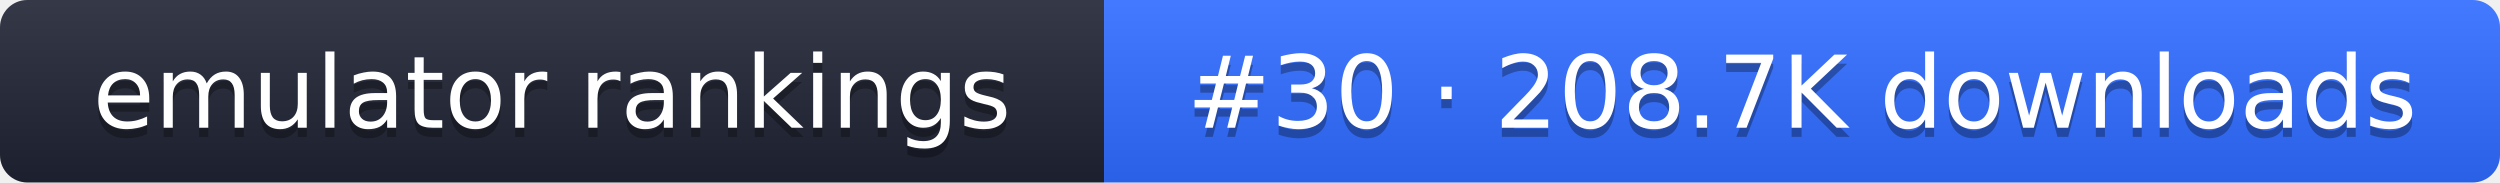
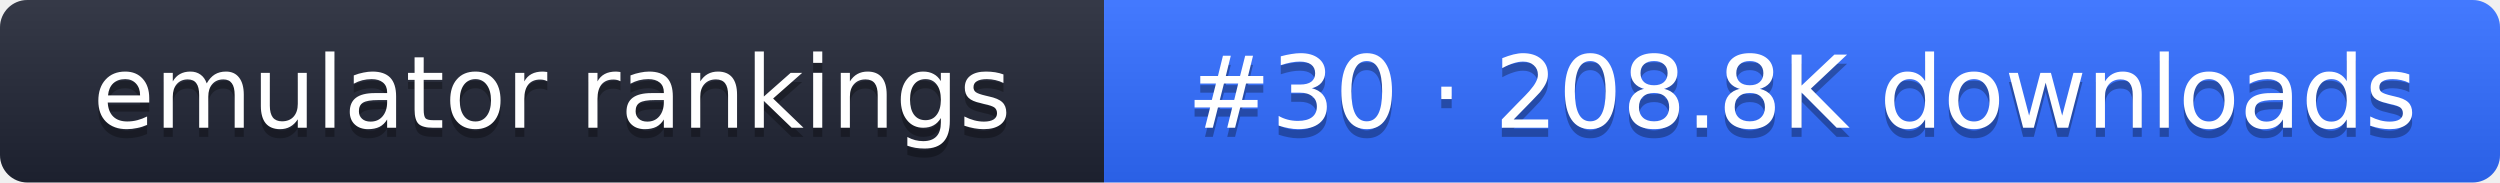
- <svg xmlns="http://www.w3.org/2000/svg" width="274" height="20" role="img" aria-label="emulator rankings: #30 · 208.7K downloads">
+ <svg xmlns="http://www.w3.org/2000/svg" width="274" height="20" role="img" aria-label="emulator rankings: #30 · 208.8K downloads">
  <linearGradient id="g" x2="0" y2="100%">
    <stop offset="0" stop-color="#fff" stop-opacity=".1" />
    <stop offset="1" stop-opacity=".1" />
  </linearGradient>
  <clipPath id="r">
    <rect width="274" height="20" rx="3" fill="#fff" />
  </clipPath>
  <g clip-path="url(#r)">
    <rect width="121" height="20" fill="#1f2433" />
    <rect x="121" width="153" height="20" fill="#2f6bff" />
    <rect width="274" height="20" fill="url(#g)" />
  </g>
  <g fill="#fff" text-anchor="middle" font-family="Verdana,DejaVu Sans,sans-serif" font-size="11">
    <text x="60.5" y="15" fill="#010101" fill-opacity=".3">emulator rankings</text>
    <text x="60.5" y="14">emulator rankings</text>
-     <text x="197.5" y="15" fill="#010101" fill-opacity=".3">#30 · 208.7K downloads</text>
-     <text x="197.5" y="14">#30 · 208.7K downloads</text>
+     <text x="197.5" y="15" fill="#010101" fill-opacity=".3">#30 · 208.8K downloads</text>
+     <text x="197.5" y="14">#30 · 208.8K downloads</text>
  </g>
</svg>
